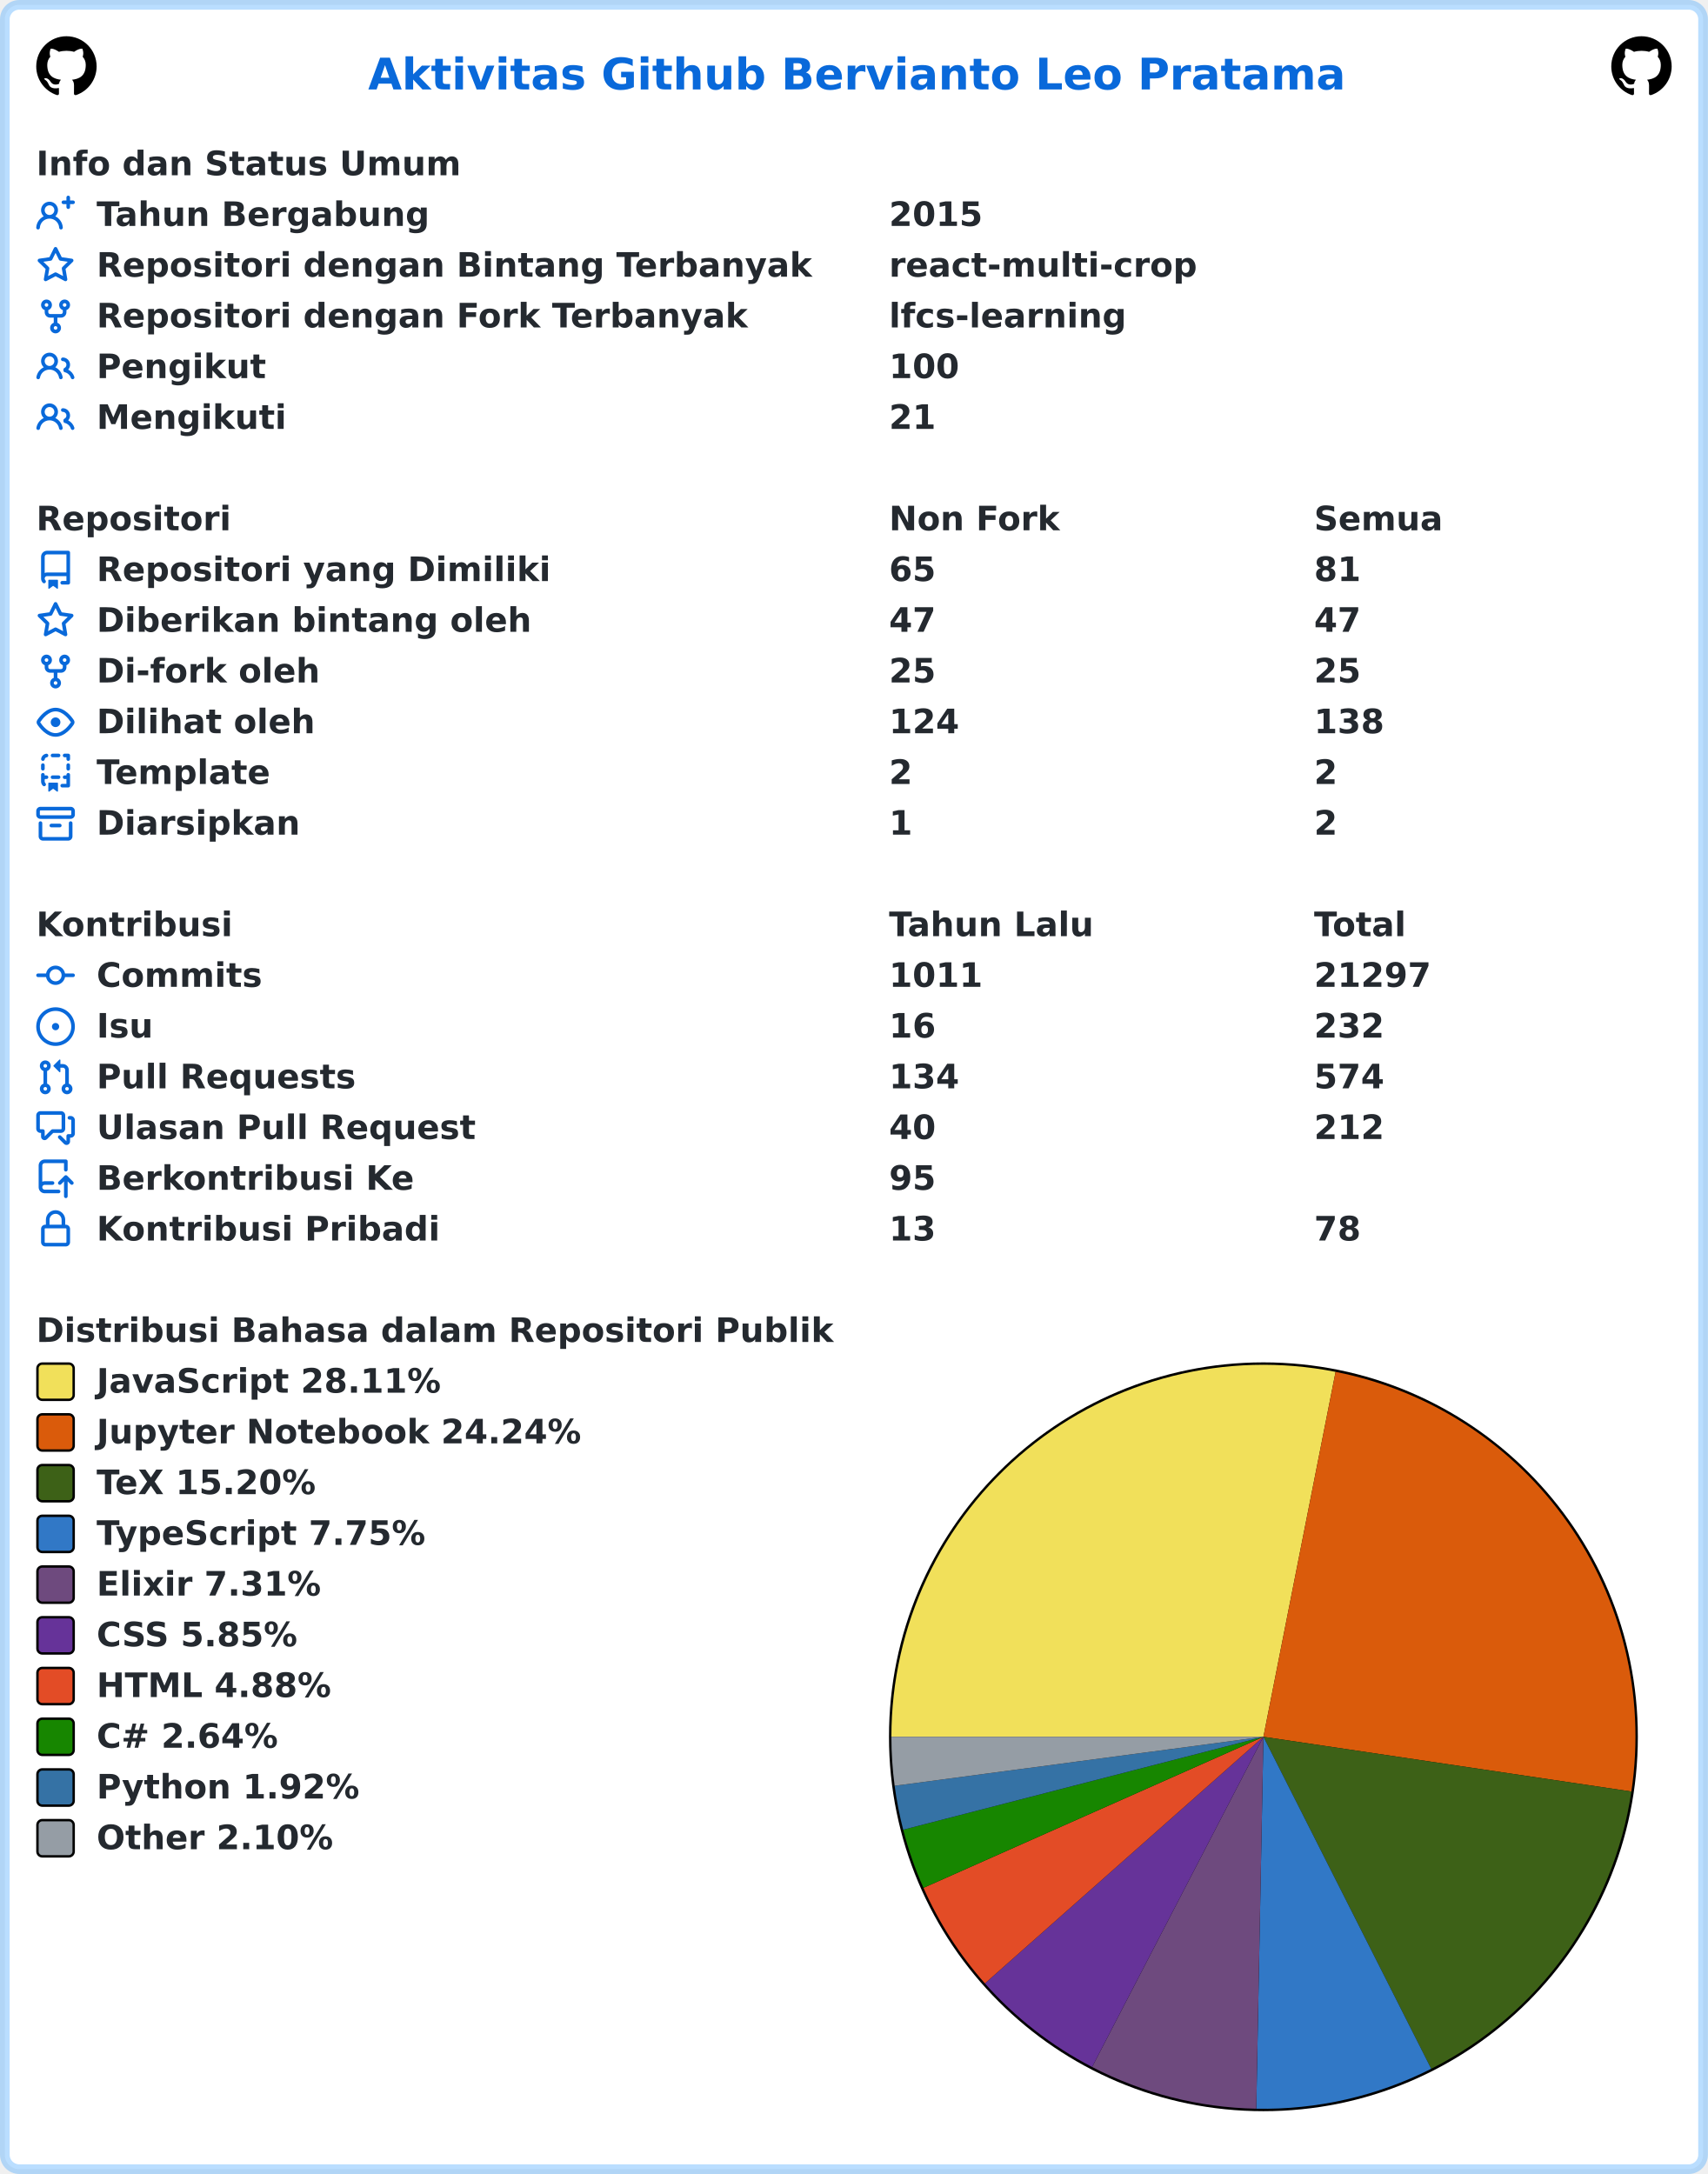
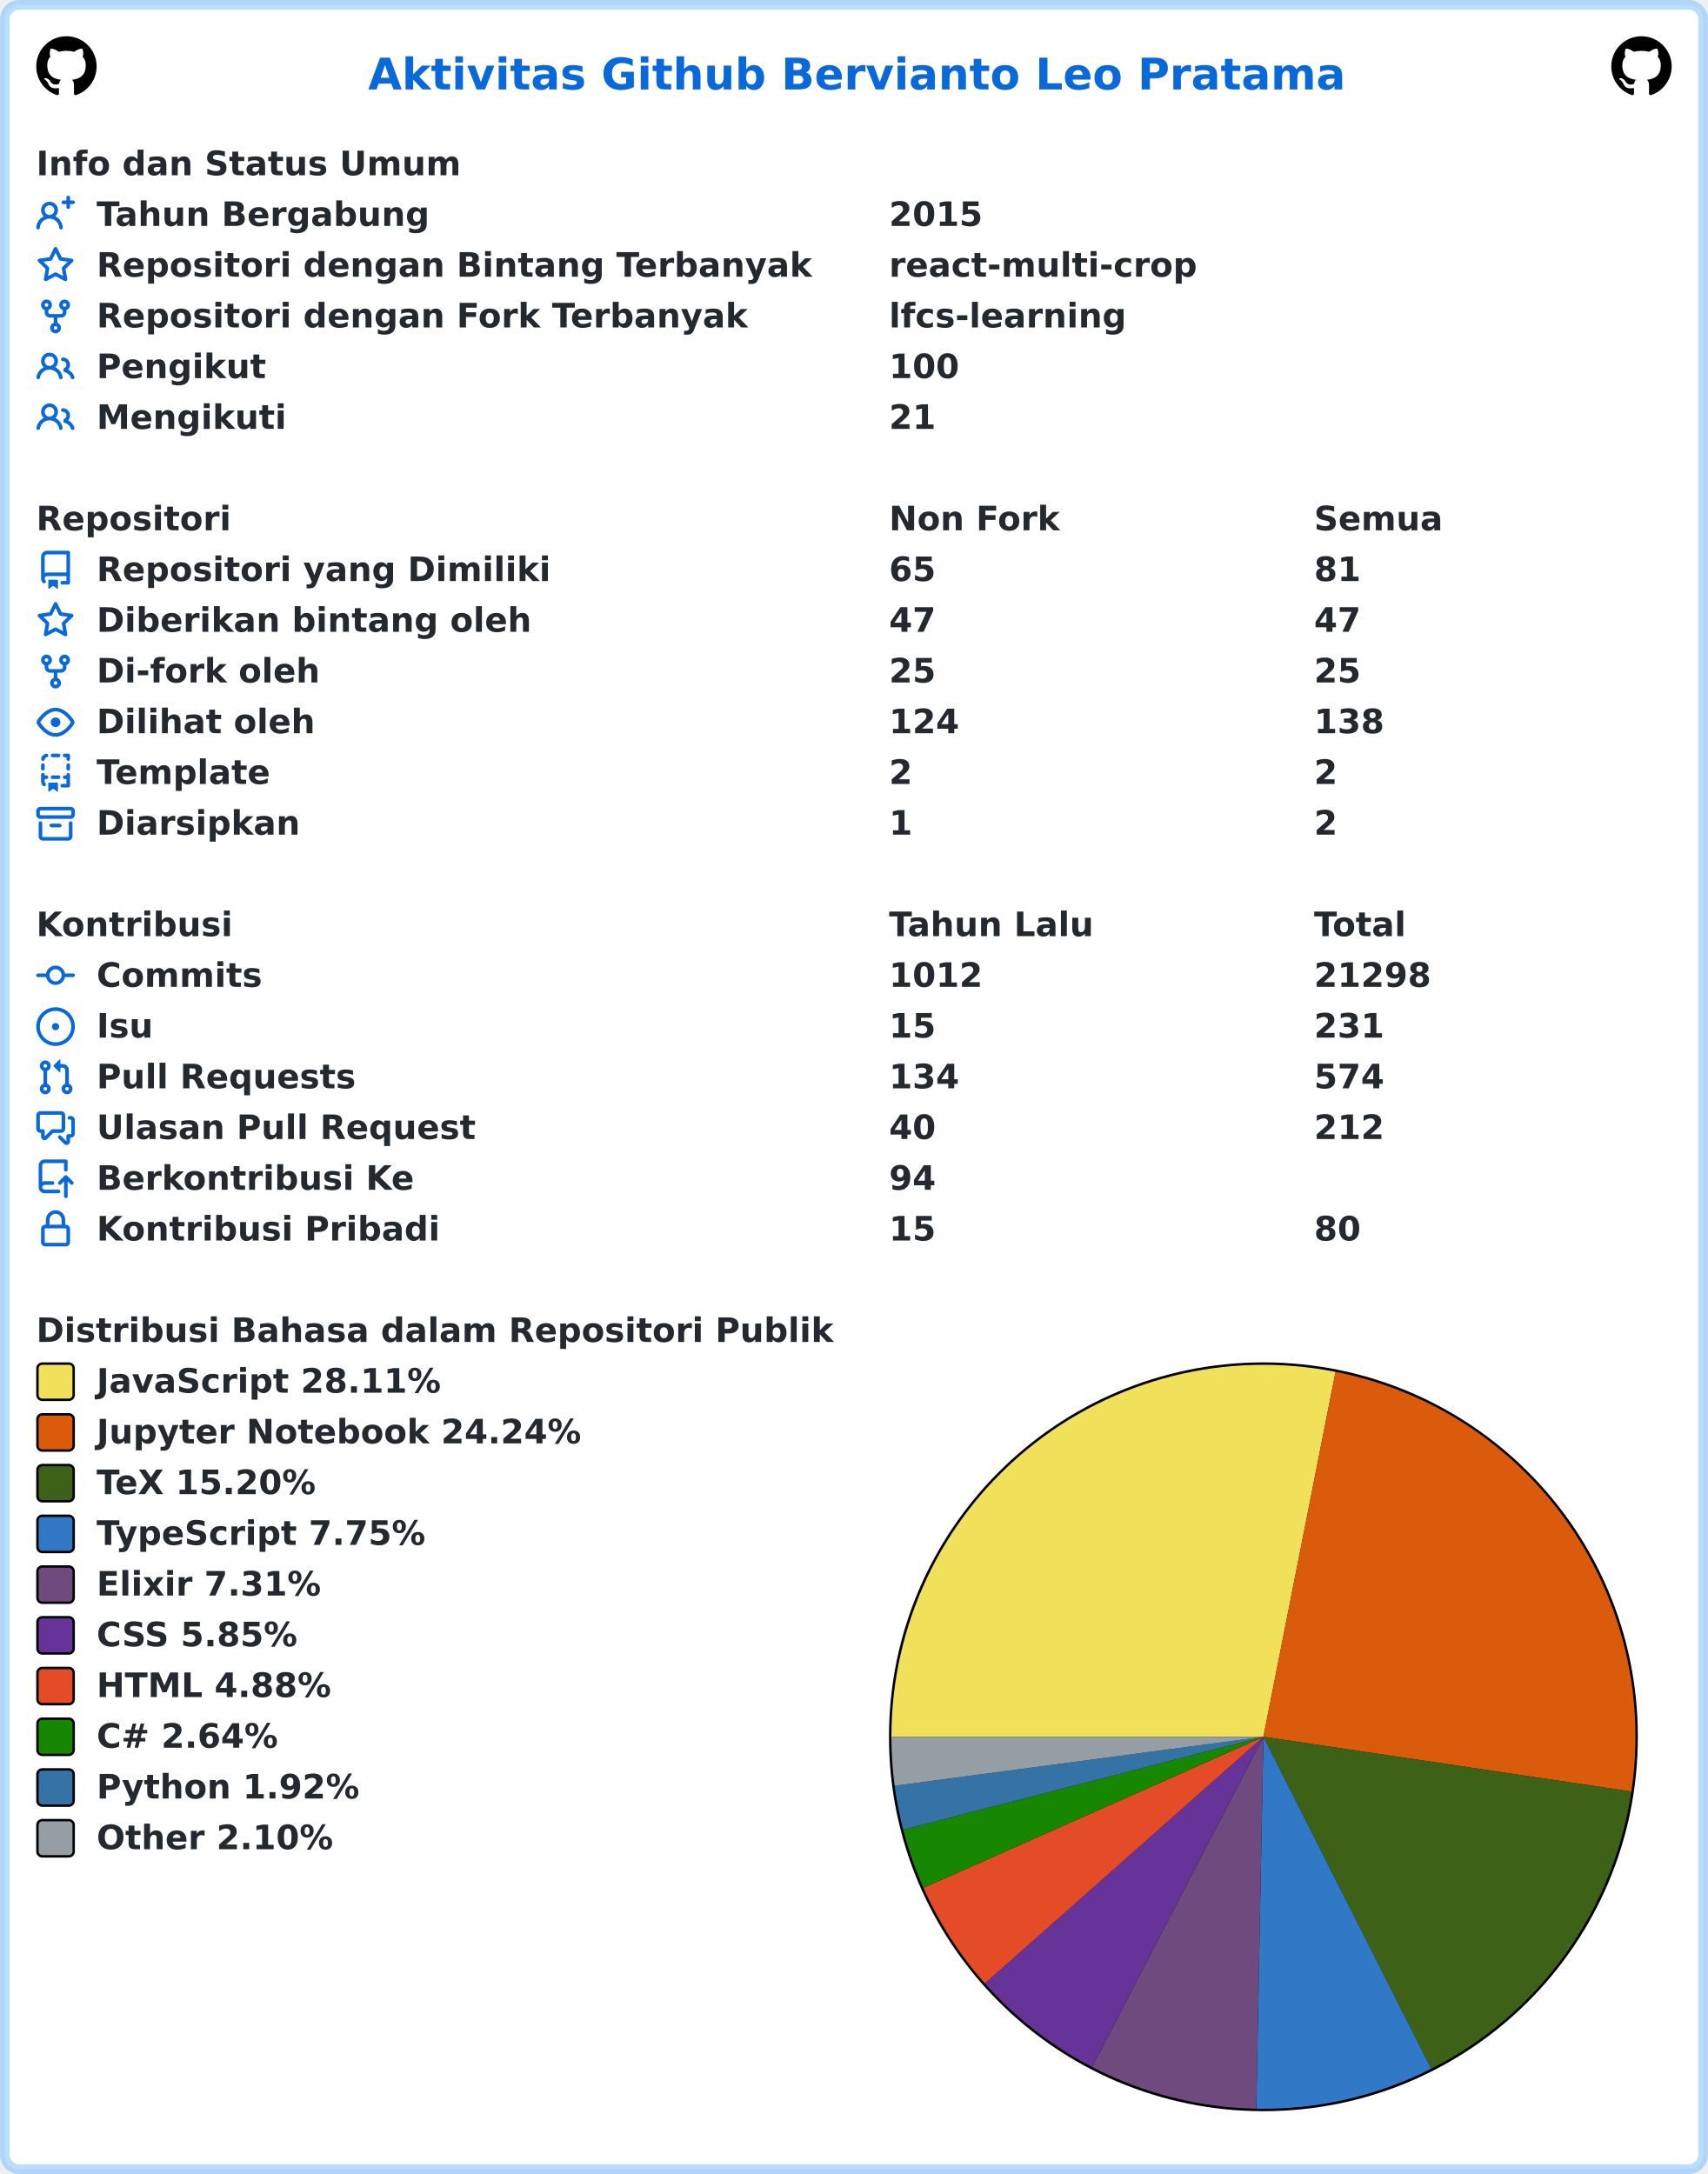
<svg xmlns="http://www.w3.org/2000/svg" width="707" height="900" viewBox="0 0 707 900" lang="id" xml:lang="id">
  <rect x="2" y="2" stroke-width="4" rx="6" width="703" height="896" stroke="rgba(84,174,255,0.4)" fill="#ffffff" />
  <g font-weight="600" font-size="110pt" font-family="Verdana,Geneva,DejaVu Sans,sans-serif" text-rendering="geometricPrecision">
    <text x="1239" y="301" lengthAdjust="spacingAndGlyphs" textLength="3261" transform="scale(0.123)" fill="#0969da">Aktivitas Github Bervianto Leo Pratama</text>
    <svg x="15" y="15" width="25" height="25" viewBox="0 0 16 16">
      <path fill="#000000" fill-rule="evenodd" d="M8 0C3.58 0 0 3.58 0 8c0 3.54 2.29 6.53 5.47 7.59.4.07.55-.17.55-.38 0-.19-.01-.82-.01-1.49-2.01.37-2.53-.49-2.69-.94-.09-.23-.48-.94-.82-1.13-.28-.15-.68-.52-.01-.53.63-.01 1.08.58 1.23.82.72 1.21 1.87.87 2.33.66.07-.52.28-.87.51-1.07-1.78-.2-3.64-.89-3.64-3.95 0-.87.31-1.59.82-2.15-.08-.2-.36-1.02.08-2.12 0 0 .67-.21 2.2.82.64-.18 1.32-.27 2-.27.68 0 1.36.09 2 .27 1.53-1.04 2.2-.82 2.2-.82.44 1.1.16 1.92.08 2.12.51.56.82 1.27.82 2.15 0 3.07-1.87 3.75-3.65 3.95.29.25.54.73.54 1.48 0 1.07-.01 1.93-.01 2.2 0 .21.15.46.55.38A8.013 8.013 0 0016 8c0-4.42-3.58-8-8-8z" />
    </svg>
    <svg x="667" y="15" width="25" height="25" viewBox="0 0 16 16">
      <path fill="#000000" fill-rule="evenodd" d="M8 0C3.58 0 0 3.58 0 8c0 3.54 2.29 6.53 5.47 7.59.4.07.55-.17.55-.38 0-.19-.01-.82-.01-1.49-2.01.37-2.53-.49-2.69-.94-.09-.23-.48-.94-.82-1.13-.28-.15-.68-.52-.01-.53.63-.01 1.08.58 1.23.82.72 1.21 1.87.87 2.33.66.07-.52.28-.87.51-1.07-1.78-.2-3.64-.89-3.64-3.95 0-.87.31-1.59.82-2.15-.08-.2-.36-1.02.08-2.12 0 0 .67-.21 2.2.82.64-.18 1.32-.27 2-.27.68 0 1.36.09 2 .27 1.53-1.04 2.2-.82 2.2-.82.44 1.1.16 1.92.08 2.12.51.56.82 1.27.82 2.15 0 3.07-1.87 3.75-3.65 3.95.29.25.54.73.54 1.48 0 1.07-.01 1.93-.01 2.2 0 .21.15.46.55.38A8.013 8.013 0 0016 8c0-4.42-3.58-8-8-8z" />
    </svg>
    <g transform="translate(0, 60)" fill="#24292f">
      <g transform="translate(15, 0)">
        <g transform="scale(0.095)">
          <text x="0" y="132" textLength="1852" lengthAdjust="spacingAndGlyphs">Info dan Status Umum</text>
        </g>
      </g>
      <g transform="translate(15, 21)">
        <path fill="#0969da" fill-rule="evenodd" d="M13.25 0a.75.75 0 01.75.75V2h1.25a.75.75 0 010 1.5H14v1.25a.75.75 0 01-1.5 0V3.5h-1.25a.75.75 0 010-1.5h1.25V.75a.75.75 0 01.75-.75zM5.5 4a2 2 0 100 4 2 2 0 000-4zm2.4 4.548a3.5 3.5 0 10-4.799 0 5.527 5.527 0 00-3.1 4.66.75.75 0 101.498.085A4.01 4.01 0 015.5 9.5a4.01 4.01 0 014.001 3.793.75.75 0 101.498-.086 5.527 5.527 0 00-3.1-4.659z" />
        <g transform="scale(0.095)">
          <text lengthAdjust="spacingAndGlyphs" textLength="1478" x="263" y="132">Tahun Bergabung</text>
          <text lengthAdjust="spacingAndGlyphs" textLength="420" x="3716" y="132">2015</text>
        </g>
      </g>
      <g transform="translate(15, 42)">
        <path fill="#0969da" fill-rule="evenodd" d="M8 .25a.75.75 0 01.673.418l1.882 3.815 4.21.612a.75.75 0 01.416 1.279l-3.046 2.97.719 4.192a.75.75 0 01-1.088.791L8 12.347l-3.766 1.98a.75.75 0 01-1.088-.79l.72-4.194L.818 6.374a.75.75 0 01.416-1.28l4.21-.611L7.327.668A.75.75 0 018 .25zm0 2.445L6.615 5.5a.75.75 0 01-.564.41l-3.097.45 2.24 2.184a.75.75 0 01.216.664l-.528 3.084 2.769-1.456a.75.75 0 01.698 0l2.77 1.456-.53-3.084a.75.75 0 01.216-.664l2.24-2.183-3.096-.45a.75.75 0 01-.564-.41L8 2.694v.001z" />
        <g transform="scale(0.095)">
          <text lengthAdjust="spacingAndGlyphs" textLength="3126" x="263" y="132">Repositori dengan Bintang Terbanyak</text>
          <text lengthAdjust="spacingAndGlyphs" textLength="1330" x="3716" y="132">react-multi-crop</text>
        </g>
      </g>
      <g transform="translate(15, 63)">
        <path fill="#0969da" fill-rule="evenodd" d="M5 3.25a.75.75 0 11-1.5 0 .75.75 0 011.5 0zm0 2.122a2.25 2.25 0 10-1.5 0v.878A2.25 2.25 0 005.75 8.5h1.5v2.128a2.251 2.251 0 101.5 0V8.5h1.5a2.25 2.25 0 002.25-2.25v-.878a2.25 2.25 0 10-1.5 0v.878a.75.75 0 01-.75.75h-4.5A.75.75 0 015 6.25v-.878zm3.75 7.378a.75.75 0 11-1.5 0 .75.75 0 011.5 0zm3-8.75a.75.75 0 100-1.5.75.75 0 000 1.5z" />
        <g transform="scale(0.095)">
          <text lengthAdjust="spacingAndGlyphs" textLength="2846" x="263" y="132">Repositori dengan Fork Terbanyak</text>
          <text lengthAdjust="spacingAndGlyphs" textLength="1018" x="3716" y="132">lfcs-learning</text>
        </g>
      </g>
      <g transform="translate(15, 84)">
        <path fill="#0969da" fill-rule="evenodd" d="M5.5 3.5a2 2 0 100 4 2 2 0 000-4zM2 5.5a3.5 3.5 0 115.898 2.549 5.507 5.507 0 013.034 4.084.75.75 0 11-1.482.235 4.001 4.001 0 00-7.9 0 .75.75 0 01-1.482-.236A5.507 5.507 0 013.102 8.05 3.49 3.49 0 012 5.5zM11 4a.75.75 0 100 1.5 1.5 1.5 0 01.666 2.844.75.75 0 00-.416.672v.352a.75.75 0 00.574.73c1.2.289 2.162 1.2 2.522 2.372a.75.75 0 101.434-.44 5.01 5.01 0 00-2.56-3.012A3 3 0 0011 4z" />
        <g transform="scale(0.095)">
          <text lengthAdjust="spacingAndGlyphs" textLength="723" x="263" y="132">Pengikut</text>
          <text lengthAdjust="spacingAndGlyphs" textLength="315" x="3716" y="132">100</text>
        </g>
      </g>
      <g transform="translate(15, 105)">
        <path fill="#0969da" fill-rule="evenodd" d="M5.5 3.5a2 2 0 100 4 2 2 0 000-4zM2 5.5a3.5 3.5 0 115.898 2.549 5.507 5.507 0 013.034 4.084.75.75 0 11-1.482.235 4.001 4.001 0 00-7.9 0 .75.75 0 01-1.482-.236A5.507 5.507 0 013.102 8.05 3.49 3.49 0 012 5.5zM11 4a.75.75 0 100 1.5 1.5 1.5 0 01.666 2.844.75.75 0 00-.416.672v.352a.75.75 0 00.574.73c1.2.289 2.162 1.2 2.522 2.372a.75.75 0 101.434-.44 5.01 5.01 0 00-2.56-3.012A3 3 0 0011 4z" />
        <g transform="scale(0.095)">
          <text lengthAdjust="spacingAndGlyphs" textLength="813" x="263" y="132">Mengikuti</text>
          <text lengthAdjust="spacingAndGlyphs" textLength="210" x="3716" y="132">21</text>
        </g>
      </g>
    </g>
    <g transform="translate(0, 207)" fill="#24292f">
      <g transform="translate(15, 0)">
        <g transform="scale(0.095)">
          <text x="0" y="132" textLength="832" lengthAdjust="spacingAndGlyphs">Repositori</text>
          <text x="3716" y="132" textLength="740" lengthAdjust="spacingAndGlyphs">Non Fork</text>
          <text x="5568" y="132" textLength="573" lengthAdjust="spacingAndGlyphs">Semua</text>
        </g>
      </g>
      <g transform="translate(15, 21)">
        <path fill="#0969da" fill-rule="evenodd" d="M2 2.5A2.5 2.5 0 014.5 0h8.75a.75.75 0 01.75.75v12.5a.75.75 0 01-.75.75h-2.5a.75.75 0 110-1.5h1.75v-2h-8a1 1 0 00-.714 1.7.75.75 0 01-1.072 1.05A2.495 2.495 0 012 11.5v-9zm10.5-1V9h-8c-.356 0-.694.074-1 .208V2.5a1 1 0 011-1h8zM5 12.25v3.25a.25.25 0 00.4.2l1.45-1.087a.25.25 0 01.3 0L8.6 15.7a.25.25 0 00.4-.2v-3.25a.25.25 0 00-.25-.25h-3.5a.25.25 0 00-.25.25z" />
        <g transform="scale(0.095)">
          <text lengthAdjust="spacingAndGlyphs" textLength="1962" x="263" y="132">Repositori yang Dimiliki</text>
          <text lengthAdjust="spacingAndGlyphs" textLength="210" x="3716" y="132">65</text>
          <text lengthAdjust="spacingAndGlyphs" textLength="210" x="5568" y="132">81</text>
        </g>
      </g>
      <g transform="translate(15, 42)">
        <path fill="#0969da" fill-rule="evenodd" d="M8 .25a.75.75 0 01.673.418l1.882 3.815 4.21.612a.75.75 0 01.416 1.279l-3.046 2.97.719 4.192a.75.75 0 01-1.088.791L8 12.347l-3.766 1.98a.75.75 0 01-1.088-.79l.72-4.194L.818 6.374a.75.75 0 01.416-1.28l4.21-.611L7.327.668A.75.75 0 018 .25zm0 2.445L6.615 5.5a.75.75 0 01-.564.41l-3.097.45 2.24 2.184a.75.75 0 01.216.664l-.528 3.084 2.769-1.456a.75.75 0 01.698 0l2.77 1.456-.53-3.084a.75.75 0 01.216-.664l2.24-2.183-3.096-.45a.75.75 0 01-.564-.41L8 2.694v.001z" />
        <g transform="scale(0.095)">
          <text lengthAdjust="spacingAndGlyphs" textLength="1887" x="263" y="132">Diberikan bintang oleh</text>
          <text lengthAdjust="spacingAndGlyphs" textLength="210" x="3716" y="132">47</text>
          <text lengthAdjust="spacingAndGlyphs" textLength="210" x="5568" y="132">47</text>
        </g>
      </g>
      <g transform="translate(15, 63)">
        <path fill="#0969da" fill-rule="evenodd" d="M5 3.25a.75.75 0 11-1.5 0 .75.75 0 011.5 0zm0 2.122a2.25 2.25 0 10-1.5 0v.878A2.25 2.25 0 005.75 8.5h1.5v2.128a2.251 2.251 0 101.5 0V8.5h1.5a2.25 2.25 0 002.25-2.25v-.878a2.25 2.25 0 10-1.5 0v.878a.75.75 0 01-.75.75h-4.5A.75.75 0 015 6.25v-.878zm3.75 7.378a.75.75 0 11-1.5 0 .75.75 0 011.5 0zm3-8.75a.75.75 0 100-1.5.75.75 0 000 1.5z" />
        <g transform="scale(0.095)">
          <text lengthAdjust="spacingAndGlyphs" textLength="963" x="263" y="132">Di-fork oleh</text>
          <text lengthAdjust="spacingAndGlyphs" textLength="210" x="3716" y="132">25</text>
          <text lengthAdjust="spacingAndGlyphs" textLength="210" x="5568" y="132">25</text>
        </g>
      </g>
      <g transform="translate(15, 84)">
        <path fill="#0969da" fill-rule="evenodd" d="M1.679 7.932c.412-.621 1.242-1.75 2.366-2.717C5.175 4.242 6.527 3.5 8 3.5c1.473 0 2.824.742 3.955 1.715 1.124.967 1.954 2.096 2.366 2.717a.119.119 0 010 .136c-.412.621-1.242 1.75-2.366 2.717C10.825 11.758 9.473 12.5 8 12.5c-1.473 0-2.824-.742-3.955-1.715C2.92 9.818 2.09 8.69 1.679 8.068a.119.119 0 010-.136zM8 2c-1.981 0-3.67.992-4.933 2.078C1.797 5.169.88 6.423.43 7.1a1.619 1.619 0 000 1.798c.45.678 1.367 1.932 2.637 3.024C4.329 13.008 6.019 14 8 14c1.981 0 3.67-.992 4.933-2.078 1.27-1.091 2.187-2.345 2.637-3.023a1.619 1.619 0 000-1.798c-.45-.678-1.367-1.932-2.637-3.023C11.671 2.992 9.981 2 8 2zm0 8a2 2 0 100-4 2 2 0 000 4z" />
        <g transform="scale(0.095)">
          <text lengthAdjust="spacingAndGlyphs" textLength="944" x="263" y="132">Dilihat oleh</text>
          <text lengthAdjust="spacingAndGlyphs" textLength="315" x="3716" y="132">124</text>
          <text lengthAdjust="spacingAndGlyphs" textLength="315" x="5568" y="132">138</text>
        </g>
      </g>
      <g transform="translate(15, 105)">
        <path fill="#0969da" fill-rule="evenodd" d="M6 .75A.75.75 0 016.75 0h2.5a.75.75 0 010 1.5h-2.5A.75.75 0 016 .75zm5 0a.75.75 0 01.75-.75h1.5a.75.75 0 01.75.75v1.5a.75.75 0 01-1.5 0V1.5h-.75A.75.75 0 0111 .75zM4.992.662a.75.75 0 01-.636.848c-.436.063-.783.41-.846.846a.75.75 0 01-1.485-.212A2.501 2.501 0 014.144.025a.75.75 0 01.848.637zM2.75 4a.75.75 0 01.75.75v1.5a.75.75 0 01-1.5 0v-1.5A.75.75 0 012.75 4zm10.5 0a.75.75 0 01.75.75v1.5a.75.75 0 01-1.5 0v-1.5a.75.75 0 01.75-.75zM2.75 8a.75.75 0 01.75.75v.268A1.72 1.72 0 013.75 9h.5a.75.75 0 010 1.5h-.5a.25.25 0 00-.25.25v.75c0 .28.114.532.3.714a.75.75 0 01-1.05 1.072A2.495 2.495 0 012 11.5V8.75A.75.75 0 012.75 8zm10.5 0a.75.75 0 01.75.75v4.5a.75.75 0 01-.75.75h-2.5a.75.75 0 010-1.5h1.75v-2h-.75a.75.75 0 010-1.5h.75v-.25a.75.75 0 01.75-.75zM6 9.75A.75.75 0 016.75 9h2.5a.75.75 0 010 1.5h-2.5A.75.75 0 016 9.75zm-1 2.5v3.25a.25.25 0 00.4.2l1.45-1.087a.25.25 0 01.3 0L8.6 15.7a.25.25 0 00.4-.2v-3.25a.25.25 0 00-.25-.25h-3.5a.25.25 0 00-.25.25z" />
        <g transform="scale(0.095)">
          <text lengthAdjust="spacingAndGlyphs" textLength="783" x="263" y="132">Template</text>
          <text lengthAdjust="spacingAndGlyphs" textLength="105" x="3716" y="132">2</text>
          <text lengthAdjust="spacingAndGlyphs" textLength="105" x="5568" y="132">2</text>
        </g>
      </g>
      <g transform="translate(15, 126)">
        <path fill="#0969da" fill-rule="evenodd" d="M1.75 2.5a.25.25 0 00-.25.25v1.5c0 .138.112.25.25.25h12.5a.25.25 0 00.25-.25v-1.5a.25.25 0 00-.25-.25H1.75zM0 2.75C0 1.784.784 1 1.75 1h12.5c.966 0 1.75.784 1.75 1.75v1.5A1.75 1.75 0 0114.25 6H1.75A1.75 1.75 0 010 4.25v-1.5zM1.75 7a.75.75 0 01.75.75v5.5c0 .138.112.25.25.25h10.5a.25.25 0 00.25-.25v-5.5a.75.75 0 111.5 0v5.5A1.75 1.75 0 0113.25 15H2.75A1.75 1.75 0 011 13.25v-5.5A.75.75 0 011.75 7zm4.5 1a.75.75 0 000 1.5h3.5a.75.75 0 100-1.5h-3.5z" />
        <g transform="scale(0.095)">
          <text lengthAdjust="spacingAndGlyphs" textLength="880" x="263" y="132">Diarsipkan</text>
          <text lengthAdjust="spacingAndGlyphs" textLength="105" x="3716" y="132">1</text>
          <text lengthAdjust="spacingAndGlyphs" textLength="105" x="5568" y="132">2</text>
        </g>
      </g>
    </g>
    <g transform="translate(0, 375)" fill="#24292f">
      <g transform="translate(15, 0)">
        <g transform="scale(0.095)">
          <text x="0" y="132" textLength="834" lengthAdjust="spacingAndGlyphs">Kontribusi</text>
          <text x="3716" y="132" textLength="914" lengthAdjust="spacingAndGlyphs">Tahun Lalu</text>
          <text x="5568" y="132" textLength="414" lengthAdjust="spacingAndGlyphs">Total</text>
        </g>
      </g>
      <g transform="translate(15, 21)">
        <path fill="#0969da" fill-rule="evenodd" d="M10.5 7.75a2.5 2.5 0 11-5 0 2.5 2.5 0 015 0zm1.43.75a4.002 4.002 0 01-7.86 0H.75a.75.75 0 110-1.5h3.32a4.001 4.001 0 017.86 0h3.32a.75.75 0 110 1.5h-3.32z" />
        <g transform="scale(0.095)">
          <text lengthAdjust="spacingAndGlyphs" textLength="734" x="263" y="132">Commits</text>
-           <text lengthAdjust="spacingAndGlyphs" textLength="420" x="3716" y="132">1011</text>
-           <text lengthAdjust="spacingAndGlyphs" textLength="525" x="5568" y="132">21297</text>
+           <text lengthAdjust="spacingAndGlyphs" textLength="420" x="3716" y="132">1012</text>
+           <text lengthAdjust="spacingAndGlyphs" textLength="525" x="5568" y="132">21298</text>
        </g>
      </g>
      <g transform="translate(15, 42)">
        <path fill="#0969da" d="M8 9.5a1.5 1.5 0 100-3 1.5 1.5 0 000 3z" />
        <path fill="#0969da" fill-rule="evenodd" d="M8 0a8 8 0 100 16A8 8 0 008 0zM1.5 8a6.5 6.5 0 1113 0 6.5 6.5 0 01-13 0z" />
        <g transform="scale(0.095)">
          <text lengthAdjust="spacingAndGlyphs" textLength="238" x="263" y="132">Isu</text>
-           <text lengthAdjust="spacingAndGlyphs" textLength="210" x="3716" y="132">16</text>
-           <text lengthAdjust="spacingAndGlyphs" textLength="315" x="5568" y="132">232</text>
+           <text lengthAdjust="spacingAndGlyphs" textLength="210" x="3716" y="132">15</text>
+           <text lengthAdjust="spacingAndGlyphs" textLength="315" x="5568" y="132">231</text>
        </g>
      </g>
      <g transform="translate(15, 63)">
        <path fill="#0969da" fill-rule="evenodd" d="M7.177 3.073L9.573.677A.25.25 0 0110 .854v4.792a.25.25 0 01-.427.177L7.177 3.427a.25.25 0 010-.354zM3.75 2.5a.75.75 0 100 1.5.75.75 0 000-1.5zm-2.25.75a2.25 2.25 0 113 2.122v5.256a2.251 2.251 0 11-1.5 0V5.372A2.25 2.25 0 011.5 3.25zM11 2.5h-1V4h1a1 1 0 011 1v5.628a2.251 2.251 0 101.5 0V5A2.5 2.5 0 0011 2.5zm1 10.25a.75.75 0 111.5 0 .75.75 0 01-1.5 0zM3.75 12a.75.75 0 100 1.5.75.75 0 000-1.5z" />
        <g transform="scale(0.095)">
          <text lengthAdjust="spacingAndGlyphs" textLength="1113" x="263" y="132">Pull Requests</text>
          <text lengthAdjust="spacingAndGlyphs" textLength="315" x="3716" y="132">134</text>
          <text lengthAdjust="spacingAndGlyphs" textLength="315" x="5568" y="132">574</text>
        </g>
      </g>
      <g transform="translate(15, 84)">
        <path fill="#0969da" fill-rule="evenodd" d="M1.5 2.75a.25.25 0 01.25-.25h8.5a.25.25 0 01.25.25v5.5a.25.25 0 01-.25.25h-3.5a.75.75 0 00-.53.22L3.5 11.44V9.25a.75.75 0 00-.75-.75h-1a.25.25 0 01-.25-.25v-5.5zM1.75 1A1.75 1.75 0 000 2.75v5.5C0 9.216.784 10 1.75 10H2v1.543a1.457 1.457 0 002.487 1.03L7.061 10h3.189A1.75 1.75 0 0012 8.25v-5.5A1.75 1.75 0 0010.25 1h-8.5zM14.5 4.75a.25.25 0 00-.25-.25h-.5a.75.75 0 110-1.5h.5c.966 0 1.75.784 1.75 1.75v5.5A1.75 1.75 0 0114.25 12H14v1.543a1.457 1.457 0 01-2.487 1.03L9.22 12.28a.75.75 0 111.06-1.06l2.22 2.22v-2.19a.75.75 0 01.75-.75h1a.25.25 0 00.25-.25v-5.5z" />
        <g transform="scale(0.095)">
          <text lengthAdjust="spacingAndGlyphs" textLength="1640" x="263" y="132">Ulasan Pull Request</text>
          <text lengthAdjust="spacingAndGlyphs" textLength="210" x="3716" y="132">40</text>
          <text lengthAdjust="spacingAndGlyphs" textLength="315" x="5568" y="132">212</text>
        </g>
      </g>
      <g transform="translate(15, 105)">
        <path fill="#0969da" fill-rule="evenodd" d="M1 2.5A2.5 2.5 0 013.5 0h8.75a.75.75 0 01.75.75v3.5a.75.75 0 01-1.5 0V1.5h-8a1 1 0 00-1 1v6.708A2.492 2.492 0 013.5 9h3.25a.75.75 0 010 1.5H3.5a1 1 0 100 2h5.75a.75.75 0 010 1.5H3.5A2.5 2.5 0 011 11.5v-9zm13.23 7.79a.75.75 0 001.06-1.06l-2.505-2.505a.75.75 0 00-1.06 0L9.22 9.229a.75.75 0 001.06 1.061l1.225-1.224v6.184a.75.75 0 001.5 0V9.066l1.224 1.224z" />
        <g transform="scale(0.095)">
          <text lengthAdjust="spacingAndGlyphs" textLength="1366" x="263" y="132">Berkontribusi Ke</text>
-           <text lengthAdjust="spacingAndGlyphs" textLength="210" x="3716" y="132">95</text>
+           <text lengthAdjust="spacingAndGlyphs" textLength="210" x="3716" y="132">94</text>
        </g>
      </g>
      <g transform="translate(15, 126)">
        <path fill="#0969da" fill-rule="evenodd" d="M4 4v2h-.25A1.75 1.75 0 002 7.75v5.5c0 .966.784 1.75 1.75 1.75h8.5A1.75 1.75 0 0014 13.25v-5.5A1.75 1.75 0 0012.25 6H12V4a4 4 0 10-8 0zm6.5 2V4a2.5 2.5 0 00-5 0v2h5zM12 7.5h.25a.25.25 0 01.25.25v5.5a.25.25 0 01-.25.25h-8.5a.25.25 0 01-.25-.25v-5.5a.25.25 0 01.25-.25H12z" />
        <g transform="scale(0.095)">
          <text lengthAdjust="spacingAndGlyphs" textLength="1456" x="263" y="132">Kontribusi Pribadi</text>
-           <text lengthAdjust="spacingAndGlyphs" textLength="210" x="3716" y="132">13</text>
-           <text lengthAdjust="spacingAndGlyphs" textLength="210" x="5568" y="132">78</text>
+           <text lengthAdjust="spacingAndGlyphs" textLength="210" x="3716" y="132">15</text>
+           <text lengthAdjust="spacingAndGlyphs" textLength="210" x="5568" y="132">80</text>
        </g>
      </g>
    </g>
    <g transform="translate(0, 543)" fill="#24292f">
      <g transform="translate(15, 0)">
        <g transform="scale(0.095)">
          <text x="0" y="132" textLength="3438" lengthAdjust="spacingAndGlyphs">Distribusi Bahasa dalam Repositori Publik</text>
        </g>
      </g>
      <g transform="translate(368, 21)">
        <circle cx="155" cy="155" r="155" fill="#000000" />
      </g>
      <g transform="translate(369, 22)">
        <path fill-rule="evenodd" fill="#f1e05a" d="M 0.0,154 A 154 154 0 0 1 183.877 2.926 L 154,154 Z" />
        <path fill-rule="evenodd" fill="#DA5B0B" d="M 183.877,2.926 A 154 154 0 0 1 306.323 176.664 L 154,154 Z" />
        <path fill-rule="evenodd" fill="#3D6117" d="M 306.323,176.664 A 154 154 0 0 1 223.459 291.446 L 154,154 Z" />
        <path fill-rule="evenodd" fill="#3178c6" d="M 223.459,291.446 A 154 154 0 0 1 151.04 307.972 L 154,154 Z" />
        <path fill-rule="evenodd" fill="#6e4a7e" d="M 151.04,307.972 A 154 154 0 0 1 83.083 290.7 L 154,154 Z" />
        <path fill-rule="evenodd" fill="#663399" d="M 83.083,290.7 A 154 154 0 0 1 38.702 256.091 L 154,154 Z" />
        <path fill-rule="evenodd" fill="#e34c26" d="M 38.702,256.091 A 154 154 0 0 1 13.269 216.537 L 154,154 Z" />
        <path fill-rule="evenodd" fill="#178600" d="M 13.269,216.537 A 154 154 0 0 1 4.883 192.472 L 154,154 Z" />
        <path fill-rule="evenodd" fill="#3572A5" d="M 4.883,192.472 A 154 154 0 0 1 1.342 174.284 L 154,154 Z" />
        <path fill-rule="evenodd" fill="#959da5" d="M 1.342,174.284 A 154 154 0 0 1 0.0 154 L 154,154 Z" />
      </g>
      <g transform="translate(15, 21)">
        <rect x="0.5" y="0.5" rx="2" width="15" height="15" fill="#f1e05a" stroke-width="1" stroke="#000000" />
        <text transform="scale(0.095)" x="263" y="132" textLength="1516" lengthAdjust="spacingAndGlyphs">JavaScript 28.11%</text>
      </g>
      <g transform="translate(15, 42)">
        <rect x="0.5" y="0.5" rx="2" width="15" height="15" fill="#DA5B0B" stroke-width="1" stroke="#000000" />
        <text transform="scale(0.095)" x="263" y="132" textLength="2126" lengthAdjust="spacingAndGlyphs">Jupyter Notebook 24.24%</text>
      </g>
      <g transform="translate(15, 63)">
        <rect x="0.5" y="0.5" rx="2" width="15" height="15" fill="#3D6117" stroke-width="1" stroke="#000000" />
        <text transform="scale(0.095)" x="263" y="132" textLength="999" lengthAdjust="spacingAndGlyphs">TeX 15.20%</text>
      </g>
      <g transform="translate(15, 84)">
        <rect x="0.5" y="0.5" rx="2" width="15" height="15" fill="#3178c6" stroke-width="1" stroke="#000000" />
        <text transform="scale(0.095)" x="263" y="132" textLength="1462" lengthAdjust="spacingAndGlyphs">TypeScript 7.75%</text>
      </g>
      <g transform="translate(15, 105)">
        <rect x="0.5" y="0.5" rx="2" width="15" height="15" fill="#6e4a7e" stroke-width="1" stroke="#000000" />
        <text transform="scale(0.095)" x="263" y="132" textLength="987" lengthAdjust="spacingAndGlyphs">Elixir 7.31%</text>
      </g>
      <g transform="translate(15, 126)">
        <rect x="0.5" y="0.5" rx="2" width="15" height="15" fill="#663399" stroke-width="1" stroke="#000000" />
        <text transform="scale(0.095)" x="263" y="132" textLength="903" lengthAdjust="spacingAndGlyphs">CSS 5.85%</text>
      </g>
      <g transform="translate(15, 147)">
        <rect x="0.5" y="0.5" rx="2" width="15" height="15" fill="#e34c26" stroke-width="1" stroke="#000000" />
        <text transform="scale(0.095)" x="263" y="132" textLength="1036" lengthAdjust="spacingAndGlyphs">HTML 4.88%</text>
      </g>
      <g transform="translate(15, 168)">
        <rect x="0.5" y="0.5" rx="2" width="15" height="15" fill="#178600" stroke-width="1" stroke="#000000" />
        <text transform="scale(0.095)" x="263" y="132" textLength="831" lengthAdjust="spacingAndGlyphs">C# 2.64%</text>
      </g>
      <g transform="translate(15, 189)">
        <rect x="0.5" y="0.5" rx="2" width="15" height="15" fill="#3572A5" stroke-width="1" stroke="#000000" />
        <text transform="scale(0.095)" x="263" y="132" textLength="1149" lengthAdjust="spacingAndGlyphs">Python 1.92%</text>
      </g>
      <g transform="translate(15, 210)">
        <rect x="0.5" y="0.5" rx="2" width="15" height="15" fill="#959da5" stroke-width="1" stroke="#000000" />
        <text transform="scale(0.095)" x="263" y="132" textLength="1047" lengthAdjust="spacingAndGlyphs">Other 2.10%</text>
      </g>
    </g>
  </g>
</svg>
